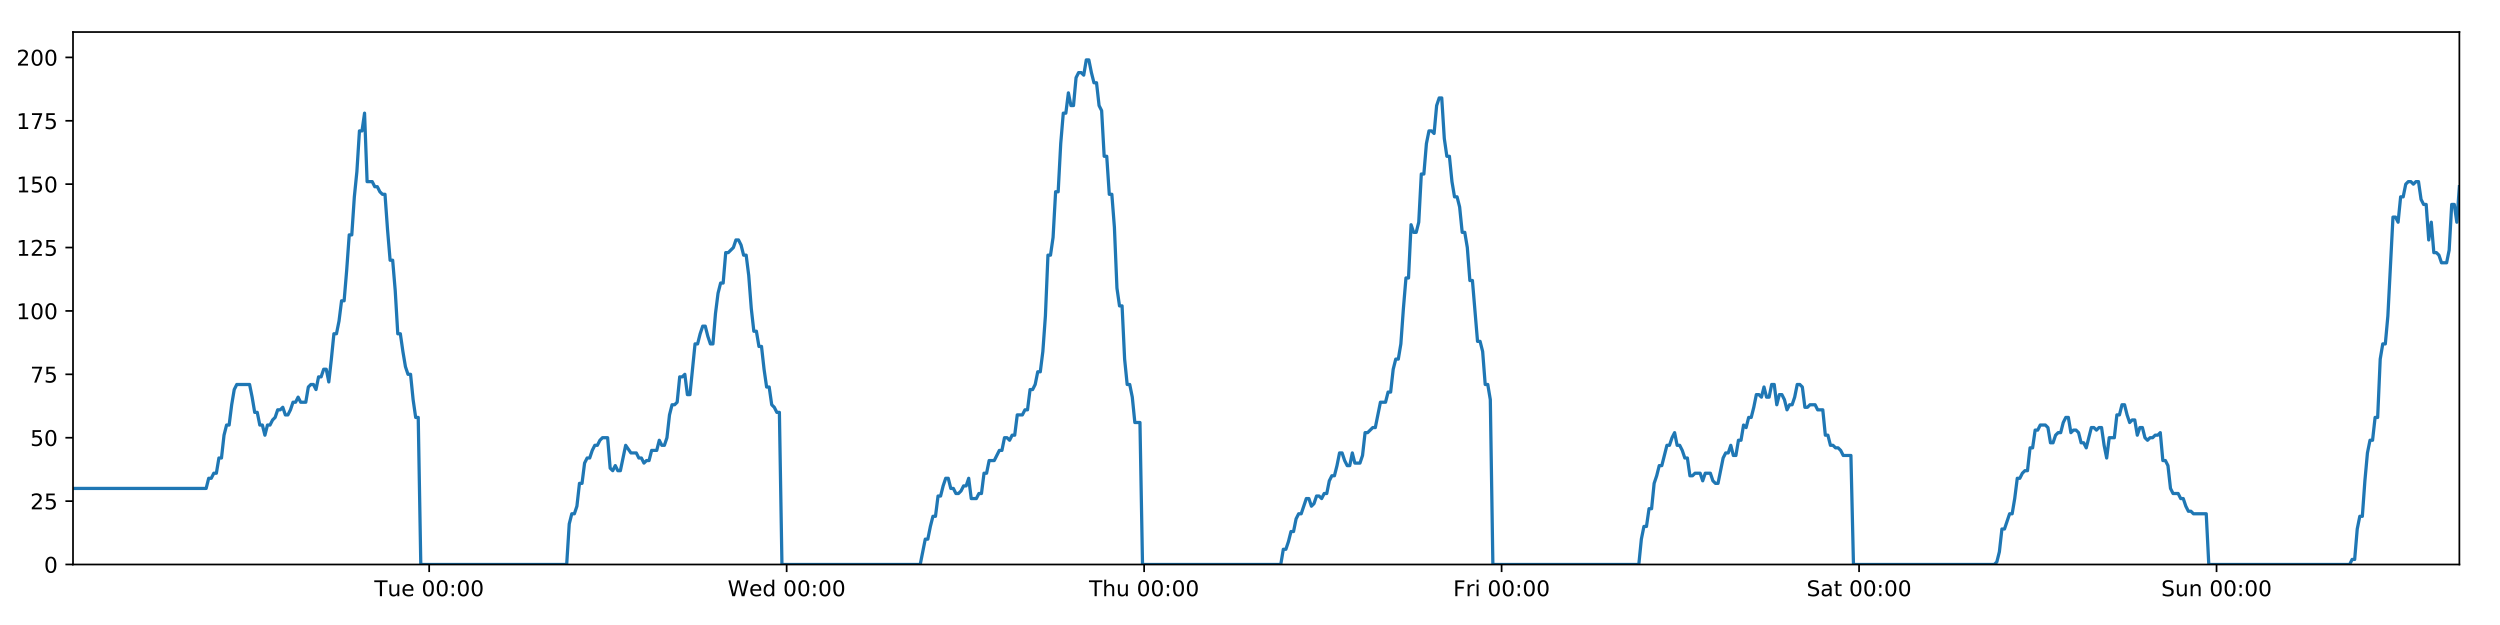
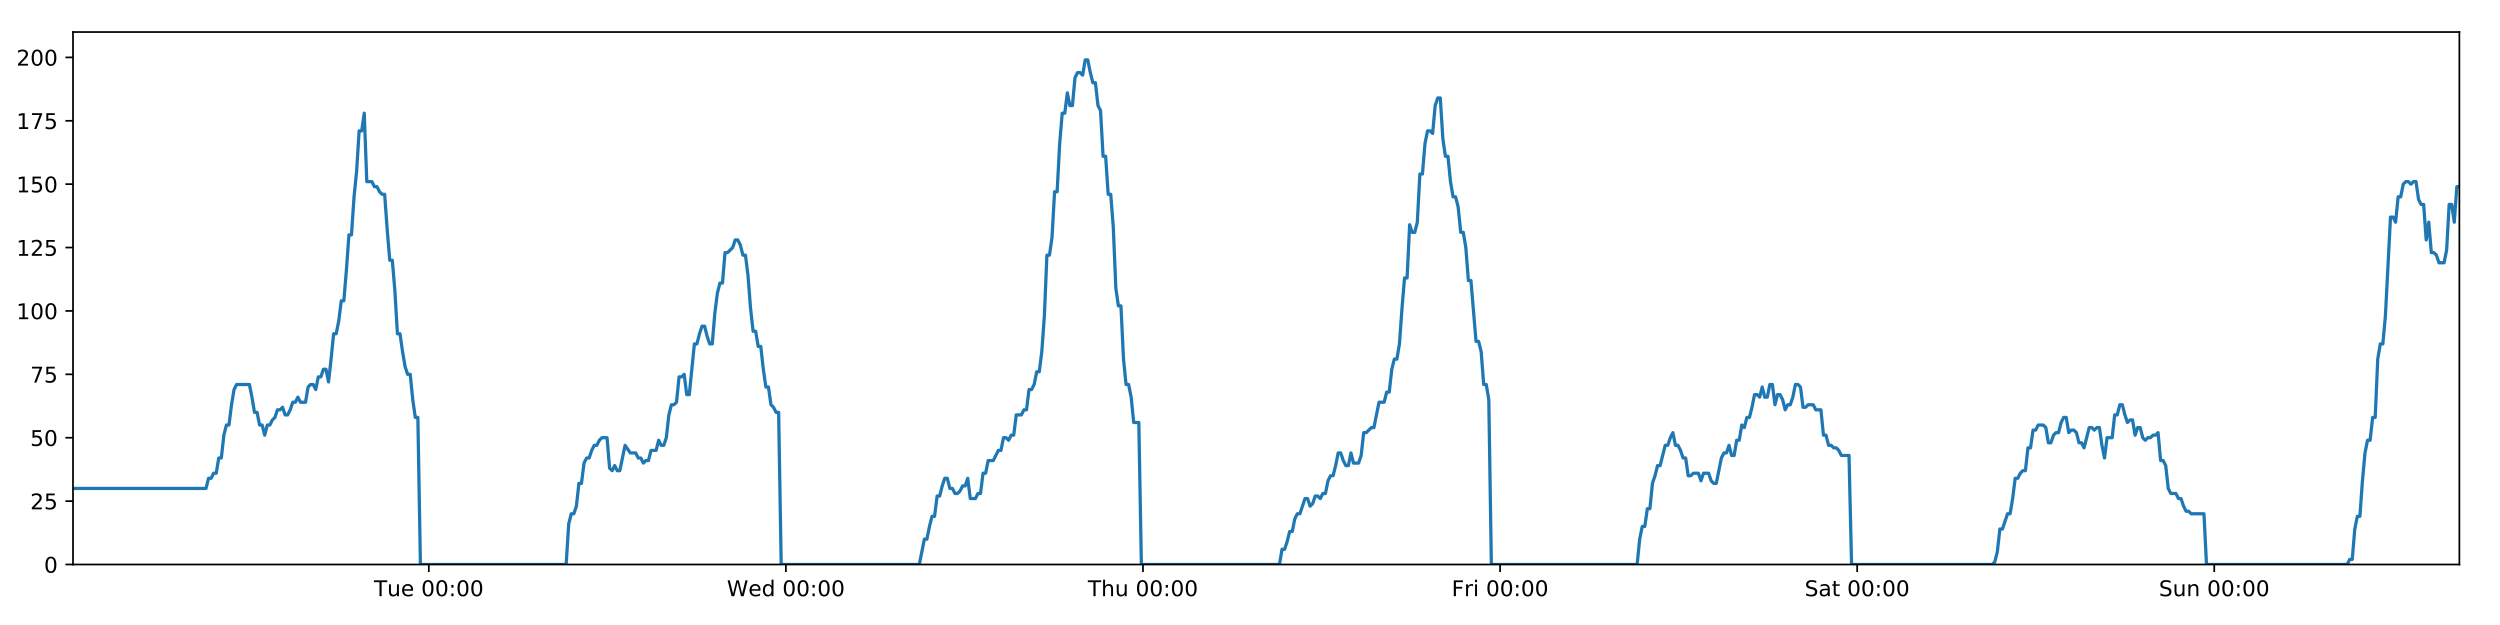
<svg xmlns="http://www.w3.org/2000/svg" xmlns:xlink="http://www.w3.org/1999/xlink" height="288pt" version="1.1" viewBox="0 0 1152 288" width="1152pt">
  <defs>
    <style type="text/css">
*{stroke-linecap:butt;stroke-linejoin:round;}
  </style>
  </defs>
  <g id="figure_1">
    <g id="patch_1">
      <path d="M 0 288  L 1152 288  L 1152 0  L 0 0  z " style="fill:#ffffff;" />
    </g>
    <g id="axes_1">
      <g id="patch_2">
        <path d="M 33.64 260.12  L 1133.28 260.12  L 1133.28 14.76  L 33.64 14.76  z " style="fill:#ffffff;" />
      </g>
      <g id="matplotlib.axis_1">
        <g id="xtick_1">
          <g id="line2d_1">
            <defs>
-               <path d="M 0 0  L 0 3.5  " id="m09afdec10f" style="stroke:#000000;stroke-width:0.8;" />
-             </defs>
-             <g>
-               <use style="stroke:#000000;stroke-width:0.8;" x="197.766" xlink:href="#m09afdec10f" y="260.12" />
+               <path d="M 0 0  L 0 3.5  " id="m11b67d1061" style="stroke:#000000;stroke-width:0.8;" />
+             </defs>
+             <g>
+               <use style="stroke:#000000;stroke-width:0.8;" x="197.591" xlink:href="#m11b67d1061" y="260.12" />
            </g>
          </g>
          <g id="text_1">
            <defs>
              <path d="M -0.297 72.906  L 61.375 72.906  L 61.375 64.594  L 35.5 64.594  L 35.5 0  L 25.594 0  L 25.594 64.594  L -0.297 64.594  z " id="DejaVuSans-84" />
              <path d="M 8.5 21.578  L 8.5 54.688  L 17.484 54.688  L 17.484 21.922  Q 17.484 14.156 20.5 10.266  Q 23.531 6.391 29.594 6.391  Q 36.859 6.391 41.078 11.031  Q 45.312 15.672 45.312 23.688  L 45.312 54.688  L 54.297 54.688  L 54.297 0  L 45.312 0  L 45.312 8.406  Q 42.047 3.422 37.719 1  Q 33.406 -1.422 27.688 -1.422  Q 18.266 -1.422 13.375 4.438  Q 8.5 10.297 8.5 21.578  z M 31.109 56  z " id="DejaVuSans-117" />
              <path d="M 56.203 29.594  L 56.203 25.203  L 14.891 25.203  Q 15.484 15.922 20.484 11.062  Q 25.484 6.203 34.422 6.203  Q 39.594 6.203 44.453 7.469  Q 49.312 8.734 54.109 11.281  L 54.109 2.781  Q 49.266 0.734 44.188 -0.344  Q 39.109 -1.422 33.891 -1.422  Q 20.797 -1.422 13.156 6.188  Q 5.516 13.812 5.516 26.812  Q 5.516 40.234 12.766 48.109  Q 20.016 56 32.328 56  Q 43.359 56 49.781 48.891  Q 56.203 41.797 56.203 29.594  z M 47.219 32.234  Q 47.125 39.594 43.094 43.984  Q 39.062 48.391 32.422 48.391  Q 24.906 48.391 20.391 44.141  Q 15.875 39.891 15.188 32.172  z " id="DejaVuSans-101" />
              <path id="DejaVuSans-32" />
              <path d="M 31.781 66.406  Q 24.172 66.406 20.328 58.906  Q 16.5 51.422 16.5 36.375  Q 16.5 21.391 20.328 13.891  Q 24.172 6.391 31.781 6.391  Q 39.453 6.391 43.281 13.891  Q 47.125 21.391 47.125 36.375  Q 47.125 51.422 43.281 58.906  Q 39.453 66.406 31.781 66.406  z M 31.781 74.219  Q 44.047 74.219 50.516 64.516  Q 56.984 54.828 56.984 36.375  Q 56.984 17.969 50.516 8.266  Q 44.047 -1.422 31.781 -1.422  Q 19.531 -1.422 13.062 8.266  Q 6.594 17.969 6.594 36.375  Q 6.594 54.828 13.062 64.516  Q 19.531 74.219 31.781 74.219  z " id="DejaVuSans-48" />
              <path d="M 11.719 12.406  L 22.016 12.406  L 22.016 0  L 11.719 0  z M 11.719 51.703  L 22.016 51.703  L 22.016 39.312  L 11.719 39.312  z " id="DejaVuSans-58" />
            </defs>
-             <g transform="translate(172.4803 274.7184)scale(0.1 -0.1)">
+             <g transform="translate(172.3051 274.7184)scale(0.1 -0.1)">
              <use xlink:href="#DejaVuSans-84" />
              <use x="60.85" xlink:href="#DejaVuSans-117" />
              <use x="124.229" xlink:href="#DejaVuSans-101" />
              <use x="185.752" xlink:href="#DejaVuSans-32" />
              <use x="217.539" xlink:href="#DejaVuSans-48" />
              <use x="281.162" xlink:href="#DejaVuSans-48" />
              <use x="344.785" xlink:href="#DejaVuSans-58" />
              <use x="378.477" xlink:href="#DejaVuSans-48" />
              <use x="442.1" xlink:href="#DejaVuSans-48" />
            </g>
          </g>
        </g>
        <g id="xtick_2">
          <g id="line2d_2">
            <g>
-               <use style="stroke:#000000;stroke-width:0.8;" x="362.49" xlink:href="#m09afdec10f" y="260.12" />
+               <use style="stroke:#000000;stroke-width:0.8;" x="362.139" xlink:href="#m11b67d1061" y="260.12" />
            </g>
          </g>
          <g id="text_2">
            <defs>
              <path d="M 3.328 72.906  L 13.281 72.906  L 28.609 11.281  L 43.891 72.906  L 54.984 72.906  L 70.312 11.281  L 85.594 72.906  L 95.609 72.906  L 77.297 0  L 64.891 0  L 49.516 63.281  L 33.984 0  L 21.578 0  z " id="DejaVuSans-87" />
              <path d="M 45.406 46.391  L 45.406 75.984  L 54.391 75.984  L 54.391 0  L 45.406 0  L 45.406 8.203  Q 42.578 3.328 38.25 0.953  Q 33.938 -1.422 27.875 -1.422  Q 17.969 -1.422 11.734 6.484  Q 5.516 14.406 5.516 27.297  Q 5.516 40.188 11.734 48.094  Q 17.969 56 27.875 56  Q 33.938 56 38.25 53.625  Q 42.578 51.266 45.406 46.391  z M 14.797 27.297  Q 14.797 17.391 18.875 11.75  Q 22.953 6.109 30.078 6.109  Q 37.203 6.109 41.297 11.75  Q 45.406 17.391 45.406 27.297  Q 45.406 37.203 41.297 42.844  Q 37.203 48.484 30.078 48.484  Q 22.953 48.484 18.875 42.844  Q 14.797 37.203 14.797 27.297  z " id="DejaVuSans-100" />
            </defs>
-             <g transform="translate(335.3008 274.7184)scale(0.1 -0.1)">
+             <g transform="translate(334.9496 274.7184)scale(0.1 -0.1)">
              <use xlink:href="#DejaVuSans-87" />
              <use x="98.799" xlink:href="#DejaVuSans-101" />
              <use x="160.322" xlink:href="#DejaVuSans-100" />
              <use x="223.799" xlink:href="#DejaVuSans-32" />
              <use x="255.586" xlink:href="#DejaVuSans-48" />
              <use x="319.209" xlink:href="#DejaVuSans-48" />
              <use x="382.832" xlink:href="#DejaVuSans-58" />
              <use x="416.523" xlink:href="#DejaVuSans-48" />
              <use x="480.146" xlink:href="#DejaVuSans-48" />
            </g>
          </g>
        </g>
        <g id="xtick_3">
          <g id="line2d_3">
            <g>
-               <use style="stroke:#000000;stroke-width:0.8;" x="527.213" xlink:href="#m09afdec10f" y="260.12" />
+               <use style="stroke:#000000;stroke-width:0.8;" x="526.686" xlink:href="#m11b67d1061" y="260.12" />
            </g>
          </g>
          <g id="text_3">
            <defs>
              <path d="M 54.891 33.016  L 54.891 0  L 45.906 0  L 45.906 32.719  Q 45.906 40.484 42.875 44.328  Q 39.844 48.188 33.797 48.188  Q 26.516 48.188 22.312 43.547  Q 18.109 38.922 18.109 30.906  L 18.109 0  L 9.078 0  L 9.078 75.984  L 18.109 75.984  L 18.109 46.188  Q 21.344 51.125 25.703 53.562  Q 30.078 56 35.797 56  Q 45.219 56 50.047 50.172  Q 54.891 44.344 54.891 33.016  z " id="DejaVuSans-104" />
            </defs>
-             <g transform="translate(501.8236 274.7184)scale(0.1 -0.1)">
+             <g transform="translate(501.2965 274.7184)scale(0.1 -0.1)">
              <use xlink:href="#DejaVuSans-84" />
              <use x="61.084" xlink:href="#DejaVuSans-104" />
              <use x="124.463" xlink:href="#DejaVuSans-117" />
              <use x="187.842" xlink:href="#DejaVuSans-32" />
              <use x="219.629" xlink:href="#DejaVuSans-48" />
              <use x="283.252" xlink:href="#DejaVuSans-48" />
              <use x="346.875" xlink:href="#DejaVuSans-58" />
              <use x="380.566" xlink:href="#DejaVuSans-48" />
              <use x="444.189" xlink:href="#DejaVuSans-48" />
            </g>
          </g>
        </g>
        <g id="xtick_4">
          <g id="line2d_4">
            <g>
-               <use style="stroke:#000000;stroke-width:0.8;" x="691.937" xlink:href="#m09afdec10f" y="260.12" />
+               <use style="stroke:#000000;stroke-width:0.8;" x="691.234" xlink:href="#m11b67d1061" y="260.12" />
            </g>
          </g>
          <g id="text_4">
            <defs>
              <path d="M 9.812 72.906  L 51.703 72.906  L 51.703 64.594  L 19.672 64.594  L 19.672 43.109  L 48.578 43.109  L 48.578 34.812  L 19.672 34.812  L 19.672 0  L 9.812 0  z " id="DejaVuSans-70" />
              <path d="M 41.109 46.297  Q 39.594 47.172 37.812 47.578  Q 36.031 48 33.891 48  Q 26.266 48 22.188 43.047  Q 18.109 38.094 18.109 28.812  L 18.109 0  L 9.078 0  L 9.078 54.688  L 18.109 54.688  L 18.109 46.188  Q 20.953 51.172 25.484 53.578  Q 30.031 56 36.531 56  Q 37.453 56 38.578 55.875  Q 39.703 55.766 41.062 55.516  z " id="DejaVuSans-114" />
              <path d="M 9.422 54.688  L 18.406 54.688  L 18.406 0  L 9.422 0  z M 9.422 75.984  L 18.406 75.984  L 18.406 64.594  L 9.422 64.594  z " id="DejaVuSans-105" />
            </defs>
-             <g transform="translate(669.6238 274.7184)scale(0.1 -0.1)">
+             <g transform="translate(668.9208 274.7184)scale(0.1 -0.1)">
              <use xlink:href="#DejaVuSans-70" />
              <use x="57.41" xlink:href="#DejaVuSans-114" />
              <use x="98.523" xlink:href="#DejaVuSans-105" />
              <use x="126.307" xlink:href="#DejaVuSans-32" />
              <use x="158.094" xlink:href="#DejaVuSans-48" />
              <use x="221.717" xlink:href="#DejaVuSans-48" />
              <use x="285.34" xlink:href="#DejaVuSans-58" />
              <use x="319.031" xlink:href="#DejaVuSans-48" />
              <use x="382.654" xlink:href="#DejaVuSans-48" />
            </g>
          </g>
        </g>
        <g id="xtick_5">
          <g id="line2d_5">
            <g>
-               <use style="stroke:#000000;stroke-width:0.8;" x="856.661" xlink:href="#m09afdec10f" y="260.12" />
+               <use style="stroke:#000000;stroke-width:0.8;" x="855.782" xlink:href="#m11b67d1061" y="260.12" />
            </g>
          </g>
          <g id="text_5">
            <defs>
              <path d="M 53.516 70.516  L 53.516 60.891  Q 47.906 63.578 42.922 64.891  Q 37.938 66.219 33.297 66.219  Q 25.25 66.219 20.875 63.094  Q 16.5 59.969 16.5 54.203  Q 16.5 49.359 19.406 46.891  Q 22.312 44.438 30.422 42.922  L 36.375 41.703  Q 47.406 39.594 52.656 34.297  Q 57.906 29 57.906 20.125  Q 57.906 9.516 50.797 4.047  Q 43.703 -1.422 29.984 -1.422  Q 24.812 -1.422 18.969 -0.25  Q 13.141 0.922 6.891 3.219  L 6.891 13.375  Q 12.891 10.016 18.656 8.297  Q 24.422 6.594 29.984 6.594  Q 38.422 6.594 43.016 9.906  Q 47.609 13.234 47.609 19.391  Q 47.609 24.75 44.312 27.781  Q 41.016 30.812 33.5 32.328  L 27.484 33.5  Q 16.453 35.688 11.516 40.375  Q 6.594 45.062 6.594 53.422  Q 6.594 63.094 13.406 68.656  Q 20.219 74.219 32.172 74.219  Q 37.312 74.219 42.625 73.281  Q 47.953 72.359 53.516 70.516  z " id="DejaVuSans-83" />
              <path d="M 34.281 27.484  Q 23.391 27.484 19.188 25  Q 14.984 22.516 14.984 16.5  Q 14.984 11.719 18.141 8.906  Q 21.297 6.109 26.703 6.109  Q 34.188 6.109 38.703 11.406  Q 43.219 16.703 43.219 25.484  L 43.219 27.484  z M 52.203 31.203  L 52.203 0  L 43.219 0  L 43.219 8.297  Q 40.141 3.328 35.547 0.953  Q 30.953 -1.422 24.312 -1.422  Q 15.922 -1.422 10.953 3.297  Q 6 8.016 6 15.922  Q 6 25.141 12.172 29.828  Q 18.359 34.516 30.609 34.516  L 43.219 34.516  L 43.219 35.406  Q 43.219 41.609 39.141 45  Q 35.062 48.391 27.688 48.391  Q 23 48.391 18.547 47.266  Q 14.109 46.141 10.016 43.891  L 10.016 52.203  Q 14.938 54.109 19.578 55.047  Q 24.219 56 28.609 56  Q 40.484 56 46.344 49.844  Q 52.203 43.703 52.203 31.203  z " id="DejaVuSans-97" />
              <path d="M 18.312 70.219  L 18.312 54.688  L 36.812 54.688  L 36.812 47.703  L 18.312 47.703  L 18.312 18.016  Q 18.312 11.328 20.141 9.422  Q 21.969 7.516 27.594 7.516  L 36.812 7.516  L 36.812 0  L 27.594 0  Q 17.188 0 13.234 3.875  Q 9.281 7.766 9.281 18.016  L 9.281 47.703  L 2.688 47.703  L 2.688 54.688  L 9.281 54.688  L 9.281 70.219  z " id="DejaVuSans-116" />
            </defs>
-             <g transform="translate(832.4638 274.7184)scale(0.1 -0.1)">
+             <g transform="translate(831.5849 274.7184)scale(0.1 -0.1)">
              <use xlink:href="#DejaVuSans-83" />
              <use x="63.477" xlink:href="#DejaVuSans-97" />
              <use x="124.756" xlink:href="#DejaVuSans-116" />
              <use x="163.965" xlink:href="#DejaVuSans-32" />
              <use x="195.752" xlink:href="#DejaVuSans-48" />
              <use x="259.375" xlink:href="#DejaVuSans-48" />
              <use x="322.998" xlink:href="#DejaVuSans-58" />
              <use x="356.689" xlink:href="#DejaVuSans-48" />
              <use x="420.312" xlink:href="#DejaVuSans-48" />
            </g>
          </g>
        </g>
        <g id="xtick_6">
          <g id="line2d_6">
            <g>
-               <use style="stroke:#000000;stroke-width:0.8;" x="1021.384" xlink:href="#m09afdec10f" y="260.12" />
+               <use style="stroke:#000000;stroke-width:0.8;" x="1020.329" xlink:href="#m11b67d1061" y="260.12" />
            </g>
          </g>
          <g id="text_6">
            <defs>
              <path d="M 54.891 33.016  L 54.891 0  L 45.906 0  L 45.906 32.719  Q 45.906 40.484 42.875 44.328  Q 39.844 48.188 33.797 48.188  Q 26.516 48.188 22.312 43.547  Q 18.109 38.922 18.109 30.906  L 18.109 0  L 9.078 0  L 9.078 54.688  L 18.109 54.688  L 18.109 46.188  Q 21.344 51.125 25.703 53.562  Q 30.078 56 35.797 56  Q 45.219 56 50.047 50.172  Q 54.891 44.344 54.891 33.016  z " id="DejaVuSans-110" />
            </defs>
-             <g transform="translate(995.8741 274.7184)scale(0.1 -0.1)">
+             <g transform="translate(994.8193 274.7184)scale(0.1 -0.1)">
              <use xlink:href="#DejaVuSans-83" />
              <use x="63.477" xlink:href="#DejaVuSans-117" />
              <use x="126.855" xlink:href="#DejaVuSans-110" />
              <use x="190.234" xlink:href="#DejaVuSans-32" />
              <use x="222.021" xlink:href="#DejaVuSans-48" />
              <use x="285.645" xlink:href="#DejaVuSans-48" />
              <use x="349.268" xlink:href="#DejaVuSans-58" />
              <use x="382.959" xlink:href="#DejaVuSans-48" />
              <use x="446.582" xlink:href="#DejaVuSans-48" />
            </g>
          </g>
        </g>
      </g>
      <g id="matplotlib.axis_2">
        <g id="ytick_1">
          <g id="line2d_7">
            <defs>
-               <path d="M 0 0  L -3.5 0  " id="ma276872aee" style="stroke:#000000;stroke-width:0.8;" />
-             </defs>
-             <g>
-               <use style="stroke:#000000;stroke-width:0.8;" x="33.64" xlink:href="#ma276872aee" y="260.12" />
+               <path d="M 0 0  L -3.5 0  " id="m98da4d4e8c" style="stroke:#000000;stroke-width:0.8;" />
+             </defs>
+             <g>
+               <use style="stroke:#000000;stroke-width:0.8;" x="33.64" xlink:href="#m98da4d4e8c" y="260.12" />
            </g>
          </g>
          <g id="text_7">
            <g transform="translate(20.2775 263.9192)scale(0.1 -0.1)">
              <use xlink:href="#DejaVuSans-48" />
            </g>
          </g>
        </g>
        <g id="ytick_2">
          <g id="line2d_8">
            <g>
-               <use style="stroke:#000000;stroke-width:0.8;" x="33.64" xlink:href="#ma276872aee" y="230.91" />
+               <use style="stroke:#000000;stroke-width:0.8;" x="33.64" xlink:href="#m98da4d4e8c" y="230.91" />
            </g>
          </g>
          <g id="text_8">
            <defs>
              <path d="M 19.188 8.297  L 53.609 8.297  L 53.609 0  L 7.328 0  L 7.328 8.297  Q 12.938 14.109 22.625 23.891  Q 32.328 33.688 34.812 36.531  Q 39.547 41.844 41.422 45.531  Q 43.312 49.219 43.312 52.781  Q 43.312 58.594 39.234 62.25  Q 35.156 65.922 28.609 65.922  Q 23.969 65.922 18.812 64.312  Q 13.672 62.703 7.812 59.422  L 7.812 69.391  Q 13.766 71.781 18.938 73  Q 24.125 74.219 28.422 74.219  Q 39.75 74.219 46.484 68.547  Q 53.219 62.891 53.219 53.422  Q 53.219 48.922 51.531 44.891  Q 49.859 40.875 45.406 35.406  Q 44.188 33.984 37.641 27.219  Q 31.109 20.453 19.188 8.297  z " id="DejaVuSans-50" />
              <path d="M 10.797 72.906  L 49.516 72.906  L 49.516 64.594  L 19.828 64.594  L 19.828 46.734  Q 21.969 47.469 24.109 47.828  Q 26.266 48.188 28.422 48.188  Q 40.625 48.188 47.75 41.5  Q 54.891 34.812 54.891 23.391  Q 54.891 11.625 47.562 5.094  Q 40.234 -1.422 26.906 -1.422  Q 22.312 -1.422 17.547 -0.641  Q 12.797 0.141 7.719 1.703  L 7.719 11.625  Q 12.109 9.234 16.797 8.062  Q 21.484 6.891 26.703 6.891  Q 35.156 6.891 40.078 11.328  Q 45.016 15.766 45.016 23.391  Q 45.016 31 40.078 35.438  Q 35.156 39.891 26.703 39.891  Q 22.75 39.891 18.812 39.016  Q 14.891 38.141 10.797 36.281  z " id="DejaVuSans-53" />
            </defs>
            <g transform="translate(13.915 234.7097)scale(0.1 -0.1)">
              <use xlink:href="#DejaVuSans-50" />
              <use x="63.623" xlink:href="#DejaVuSans-53" />
            </g>
          </g>
        </g>
        <g id="ytick_3">
          <g id="line2d_9">
            <g>
-               <use style="stroke:#000000;stroke-width:0.8;" x="33.64" xlink:href="#ma276872aee" y="201.701" />
+               <use style="stroke:#000000;stroke-width:0.8;" x="33.64" xlink:href="#m98da4d4e8c" y="201.701" />
            </g>
          </g>
          <g id="text_9">
            <g transform="translate(13.915 205.5002)scale(0.1 -0.1)">
              <use xlink:href="#DejaVuSans-53" />
              <use x="63.623" xlink:href="#DejaVuSans-48" />
            </g>
          </g>
        </g>
        <g id="ytick_4">
          <g id="line2d_10">
            <g>
-               <use style="stroke:#000000;stroke-width:0.8;" x="33.64" xlink:href="#ma276872aee" y="172.491" />
+               <use style="stroke:#000000;stroke-width:0.8;" x="33.64" xlink:href="#m98da4d4e8c" y="172.491" />
            </g>
          </g>
          <g id="text_10">
            <defs>
              <path d="M 8.203 72.906  L 55.078 72.906  L 55.078 68.703  L 28.609 0  L 18.312 0  L 43.219 64.594  L 8.203 64.594  z " id="DejaVuSans-55" />
            </defs>
            <g transform="translate(13.915 176.2906)scale(0.1 -0.1)">
              <use xlink:href="#DejaVuSans-55" />
              <use x="63.623" xlink:href="#DejaVuSans-53" />
            </g>
          </g>
        </g>
        <g id="ytick_5">
          <g id="line2d_11">
            <g>
-               <use style="stroke:#000000;stroke-width:0.8;" x="33.64" xlink:href="#ma276872aee" y="143.282" />
+               <use style="stroke:#000000;stroke-width:0.8;" x="33.64" xlink:href="#m98da4d4e8c" y="143.282" />
            </g>
          </g>
          <g id="text_11">
            <defs>
              <path d="M 12.406 8.297  L 28.516 8.297  L 28.516 63.922  L 10.984 60.406  L 10.984 69.391  L 28.422 72.906  L 38.281 72.906  L 38.281 8.297  L 54.391 8.297  L 54.391 0  L 12.406 0  z " id="DejaVuSans-49" />
            </defs>
            <g transform="translate(7.5525 147.0811)scale(0.1 -0.1)">
              <use xlink:href="#DejaVuSans-49" />
              <use x="63.623" xlink:href="#DejaVuSans-48" />
              <use x="127.246" xlink:href="#DejaVuSans-48" />
            </g>
          </g>
        </g>
        <g id="ytick_6">
          <g id="line2d_12">
            <g>
-               <use style="stroke:#000000;stroke-width:0.8;" x="33.64" xlink:href="#ma276872aee" y="114.072" />
+               <use style="stroke:#000000;stroke-width:0.8;" x="33.64" xlink:href="#m98da4d4e8c" y="114.072" />
            </g>
          </g>
          <g id="text_12">
            <g transform="translate(7.5525 117.8716)scale(0.1 -0.1)">
              <use xlink:href="#DejaVuSans-49" />
              <use x="63.623" xlink:href="#DejaVuSans-50" />
              <use x="127.246" xlink:href="#DejaVuSans-53" />
            </g>
          </g>
        </g>
        <g id="ytick_7">
          <g id="line2d_13">
            <g>
-               <use style="stroke:#000000;stroke-width:0.8;" x="33.64" xlink:href="#ma276872aee" y="84.863" />
+               <use style="stroke:#000000;stroke-width:0.8;" x="33.64" xlink:href="#m98da4d4e8c" y="84.863" />
            </g>
          </g>
          <g id="text_13">
            <g transform="translate(7.5525 88.66208)scale(0.1 -0.1)">
              <use xlink:href="#DejaVuSans-49" />
              <use x="63.623" xlink:href="#DejaVuSans-53" />
              <use x="127.246" xlink:href="#DejaVuSans-48" />
            </g>
          </g>
        </g>
        <g id="ytick_8">
          <g id="line2d_14">
            <g>
-               <use style="stroke:#000000;stroke-width:0.8;" x="33.64" xlink:href="#ma276872aee" y="55.653" />
+               <use style="stroke:#000000;stroke-width:0.8;" x="33.64" xlink:href="#m98da4d4e8c" y="55.653" />
            </g>
          </g>
          <g id="text_14">
            <g transform="translate(7.5525 59.45255)scale(0.1 -0.1)">
              <use xlink:href="#DejaVuSans-49" />
              <use x="63.623" xlink:href="#DejaVuSans-55" />
              <use x="127.246" xlink:href="#DejaVuSans-53" />
            </g>
          </g>
        </g>
        <g id="ytick_9">
          <g id="line2d_15">
            <g>
-               <use style="stroke:#000000;stroke-width:0.8;" x="33.64" xlink:href="#ma276872aee" y="26.444" />
+               <use style="stroke:#000000;stroke-width:0.8;" x="33.64" xlink:href="#m98da4d4e8c" y="26.444" />
            </g>
          </g>
          <g id="text_15">
            <g transform="translate(7.5525 30.24303)scale(0.1 -0.1)">
              <use xlink:href="#DejaVuSans-50" />
              <use x="63.623" xlink:href="#DejaVuSans-48" />
              <use x="127.246" xlink:href="#DejaVuSans-48" />
            </g>
          </g>
        </g>
      </g>
      <g id="line2d_16">
-         <path clip-path="url(#p373ef0f315)" d="M 33.64 225.069  L 94.986 225.069  L 96.165 220.395  L 97.344 220.395  L 98.522 218.058  L 99.699 218.058  L 100.874 211.048  L 102.053 211.048  L 103.229 200.533  L 104.405 195.859  L 105.582 195.859  L 106.759 186.512  L 107.935 179.502  L 109.114 177.165  L 115.008 177.165  L 116.185 183.007  L 117.365 190.017  L 118.541 190.017  L 119.717 195.859  L 120.895 195.859  L 122.071 200.533  L 123.249 195.859  L 124.427 195.859  L 125.604 193.522  L 126.78 192.354  L 127.956 188.849  L 129.132 188.849  L 130.309 187.68  L 131.487 191.186  L 132.663 191.186  L 133.842 188.849  L 135.019 185.344  L 136.195 185.344  L 137.373 183.007  L 138.549 185.344  L 140.902 185.344  L 142.08 178.333  L 143.257 177.165  L 144.436 177.165  L 145.614 179.502  L 146.793 173.66  L 147.973 173.66  L 149.152 170.155  L 150.334 170.155  L 151.513 175.997  L 152.689 165.481  L 153.865 153.797  L 155.041 153.797  L 156.217 147.955  L 157.394 138.608  L 158.57 138.608  L 159.747 124.588  L 160.924 108.23  L 162.101 108.23  L 163.28 90.705  L 164.457 79.021  L 165.633 60.327  L 166.81 60.327  L 167.986 52.148  L 169.162 83.694  L 171.516 83.694  L 172.695 86.031  L 173.871 86.031  L 175.05 88.368  L 176.227 89.536  L 177.404 89.536  L 178.582 105.894  L 179.762 119.914  L 180.939 119.914  L 182.118 133.935  L 183.296 153.797  L 184.476 153.797  L 185.653 161.976  L 186.831 168.986  L 188.007 172.491  L 189.186 172.491  L 190.365 184.175  L 191.542 192.354  L 192.719 192.354  L 193.899 260.12  L 261.128 260.12  L 262.307 241.426  L 263.485 236.752  L 264.664 236.752  L 265.841 233.247  L 267.017 222.732  L 268.195 222.732  L 269.373 213.385  L 270.552 211.048  L 271.731 211.048  L 272.913 207.543  L 274.093 205.206  L 275.272 205.206  L 276.448 202.869  L 277.629 201.701  L 279.987 201.701  L 281.163 215.722  L 282.341 216.89  L 283.52 214.553  L 284.696 216.89  L 285.873 216.89  L 288.304 205.206  L 290.734 208.711  L 293.204 208.711  L 294.38 211.048  L 295.557 211.048  L 296.734 213.385  L 297.91 212.216  L 299.088 212.216  L 300.267 207.543  L 302.621 207.543  L 303.797 202.869  L 304.976 205.206  L 306.152 205.206  L 307.329 201.701  L 308.506 191.186  L 309.683 186.512  L 310.859 186.512  L 312.035 185.344  L 313.212 173.66  L 314.391 173.66  L 315.568 172.491  L 316.747 181.838  L 317.923 181.838  L 320.277 158.471  L 321.454 158.471  L 322.633 153.797  L 323.81 150.292  L 324.986 150.292  L 326.165 154.966  L 327.342 158.471  L 328.519 158.471  L 329.697 144.45  L 330.876 135.103  L 332.054 130.43  L 333.23 130.43  L 334.407 116.409  L 335.584 116.409  L 337.942 114.072  L 339.12 110.567  L 340.3 110.567  L 341.477 112.904  L 342.655 117.578  L 343.832 117.578  L 345.011 126.925  L 346.188 142.114  L 347.366 152.629  L 348.544 152.629  L 349.72 159.639  L 350.901 159.639  L 352.077 170.155  L 353.255 178.333  L 354.433 178.333  L 355.61 186.512  L 356.789 187.68  L 357.967 190.017  L 359.143 190.017  L 360.319 260.12  L 424.032 260.12  L 426.365 248.436  L 427.541 248.436  L 428.717 242.594  L 429.894 237.921  L 431.07 237.921  L 432.247 228.574  L 433.424 228.574  L 434.6 223.9  L 435.776 220.395  L 436.953 220.395  L 438.129 225.069  L 439.307 225.069  L 440.484 227.405  L 441.663 227.405  L 442.842 226.237  L 444.021 223.9  L 445.198 223.9  L 446.374 220.395  L 447.551 229.742  L 449.905 229.742  L 451.084 227.405  L 452.261 227.405  L 453.438 218.058  L 454.616 218.058  L 455.793 212.216  L 458.148 212.216  L 460.503 207.543  L 461.687 207.543  L 462.866 201.701  L 464.046 201.701  L 465.223 202.869  L 466.399 200.533  L 467.575 200.533  L 468.751 191.186  L 471.104 191.186  L 472.3 188.849  L 473.477 188.849  L 474.653 179.502  L 475.833 179.502  L 477.011 177.165  L 478.188 171.323  L 479.367 171.323  L 480.543 161.976  L 481.72 145.619  L 482.897 117.578  L 484.073 117.578  L 485.251 109.399  L 486.427 88.368  L 487.604 88.368  L 488.783 66.169  L 489.961 52.148  L 491.137 52.148  L 492.313 42.801  L 493.49 48.643  L 494.669 48.643  L 495.848 35.791  L 497.024 33.454  L 498.202 33.454  L 499.382 34.622  L 500.561 27.612  L 501.743 27.612  L 502.919 33.454  L 504.098 38.128  L 505.274 38.128  L 506.453 48.643  L 507.629 50.98  L 508.805 72.011  L 509.981 72.011  L 511.16 89.536  L 512.336 89.536  L 513.514 104.725  L 514.691 132.766  L 515.868 140.945  L 517.048 140.945  L 518.226 165.481  L 519.402 177.165  L 520.579 177.165  L 521.758 183.007  L 522.935 194.691  L 525.291 194.691  L 526.469 260.12  L 590.175 260.12  L 591.352 253.11  L 592.53 253.11  L 593.707 249.605  L 594.886 244.931  L 596.062 244.931  L 597.238 239.089  L 598.416 236.752  L 599.593 236.752  L 601.946 229.742  L 603.124 229.742  L 604.302 233.247  L 605.482 232.079  L 606.659 228.574  L 607.837 228.574  L 609.014 229.742  L 610.19 227.405  L 611.369 227.405  L 612.547 221.563  L 613.722 219.227  L 614.904 219.227  L 616.08 214.553  L 617.257 208.711  L 618.433 208.711  L 619.61 212.216  L 620.787 214.553  L 621.966 214.553  L 623.143 208.711  L 624.32 213.385  L 626.674 213.385  L 627.851 209.88  L 629.03 199.364  L 630.206 199.364  L 632.563 197.027  L 633.74 197.027  L 636.096 185.344  L 638.453 185.344  L 639.629 180.67  L 640.807 180.67  L 641.984 170.155  L 643.162 165.481  L 644.338 165.481  L 645.515 158.471  L 646.691 142.114  L 647.867 128.093  L 649.043 128.093  L 650.223 103.557  L 651.404 107.062  L 652.583 107.062  L 653.762 102.389  L 654.94 80.189  L 656.117 80.189  L 657.294 66.169  L 658.47 60.327  L 659.646 60.327  L 660.824 61.495  L 662.002 48.643  L 663.179 45.138  L 664.357 45.138  L 665.534 63.832  L 666.71 72.011  L 667.887 72.011  L 669.065 83.694  L 670.242 90.705  L 671.42 90.705  L 672.596 95.378  L 673.781 107.062  L 674.962 107.062  L 676.138 114.072  L 677.314 129.261  L 678.492 129.261  L 680.844 157.302  L 682.024 157.302  L 683.203 161.976  L 684.382 177.165  L 685.56 177.165  L 686.738 184.175  L 687.915 260.12  L 755.162 260.12  L 756.339 248.436  L 757.518 242.594  L 758.697 242.594  L 759.873 234.416  L 761.049 234.416  L 762.226 222.732  L 763.402 219.227  L 764.58 214.553  L 765.759 214.553  L 768.118 205.206  L 769.297 205.206  L 770.474 201.701  L 771.652 199.364  L 772.829 205.206  L 774.006 205.206  L 775.183 207.543  L 776.362 211.048  L 777.54 211.048  L 778.72 219.227  L 779.897 219.227  L 781.074 218.058  L 783.427 218.058  L 784.603 221.563  L 785.78 218.058  L 788.134 218.058  L 789.311 221.563  L 790.488 222.732  L 791.664 222.732  L 794.019 211.048  L 795.195 208.711  L 796.373 208.711  L 797.549 205.206  L 798.725 209.88  L 799.901 209.88  L 801.078 202.869  L 802.255 202.869  L 803.433 195.859  L 804.609 197.027  L 805.787 192.354  L 806.964 192.354  L 808.141 187.68  L 809.318 181.838  L 810.495 181.838  L 811.672 183.007  L 812.849 178.333  L 814.028 183.007  L 815.207 183.007  L 816.383 177.165  L 817.561 177.165  L 818.74 186.512  L 819.919 181.838  L 821.096 181.838  L 822.273 184.175  L 823.451 188.849  L 824.628 186.512  L 825.807 186.512  L 826.983 183.007  L 828.162 177.165  L 829.34 177.165  L 830.516 178.333  L 831.692 187.68  L 832.868 187.68  L 834.046 186.512  L 836.403 186.512  L 837.581 188.849  L 839.937 188.849  L 841.115 200.533  L 842.293 200.533  L 843.469 205.206  L 844.647 205.206  L 845.826 206.374  L 847.005 206.374  L 848.184 207.543  L 849.362 209.88  L 852.899 209.88  L 854.076 260.12  L 918.959 260.12  L 920.135 258.952  L 921.312 254.278  L 922.489 243.763  L 923.667 243.763  L 926.023 236.752  L 927.201 236.752  L 928.379 229.742  L 929.557 220.395  L 930.734 220.395  L 931.91 218.058  L 933.087 216.89  L 934.266 216.89  L 935.444 206.374  L 936.621 206.374  L 937.797 198.196  L 938.974 198.196  L 940.151 195.859  L 942.502 195.859  L 943.683 197.027  L 944.86 204.038  L 946.04 204.038  L 947.215 200.533  L 948.392 199.364  L 949.568 199.364  L 950.745 194.691  L 951.921 192.354  L 953.097 192.354  L 954.274 199.364  L 955.45 198.196  L 956.628 198.196  L 957.805 199.364  L 958.98 204.038  L 960.157 204.038  L 961.335 206.374  L 963.69 197.027  L 964.868 197.027  L 966.043 198.196  L 967.22 197.027  L 968.399 197.027  L 969.575 205.206  L 970.752 211.048  L 971.928 201.701  L 974.281 201.701  L 975.457 191.186  L 976.635 191.186  L 977.811 186.512  L 978.989 186.512  L 980.165 191.186  L 981.341 194.691  L 982.517 193.522  L 983.694 193.522  L 984.87 200.533  L 986.046 197.027  L 987.223 197.027  L 988.4 201.701  L 989.576 202.869  L 990.753 201.701  L 991.929 201.701  L 993.106 200.533  L 994.282 200.533  L 995.459 199.364  L 996.637 212.216  L 997.812 212.216  L 998.988 214.553  L 1000.164 225.069  L 1001.339 227.405  L 1003.692 227.405  L 1004.87 229.742  L 1006.045 229.742  L 1007.223 233.247  L 1008.399 235.584  L 1009.577 235.584  L 1010.752 236.752  L 1016.633 236.752  L 1017.808 260.12  L 1082.701 260.12  L 1083.858 257.783  L 1085.035 257.783  L 1086.213 243.763  L 1087.389 237.921  L 1088.565 237.921  L 1089.741 221.563  L 1090.916 208.711  L 1092.092 202.869  L 1093.271 202.869  L 1094.449 192.354  L 1095.625 192.354  L 1096.801 165.481  L 1097.976 158.471  L 1099.152 158.471  L 1100.329 145.619  L 1102.68 100.052  L 1103.859 100.052  L 1105.037 102.389  L 1106.213 90.705  L 1107.388 90.705  L 1108.564 84.863  L 1109.74 83.694  L 1110.916 83.694  L 1112.091 84.863  L 1113.268 83.694  L 1114.446 83.694  L 1115.624 91.873  L 1116.802 94.21  L 1117.978 94.21  L 1119.157 110.567  L 1120.333 102.389  L 1121.511 116.409  L 1122.687 116.409  L 1123.865 117.578  L 1125.042 121.083  L 1127.395 121.083  L 1128.572 115.241  L 1129.751 94.21  L 1130.928 94.21  L 1132.104 102.389  L 1133.28 86.031  L 1133.28 86.031  " style="fill:none;stroke:#1f77b4;stroke-linecap:square;stroke-width:1.5;" />
+         <path clip-path="url(#p6baea482aa)" d="M 33.64 225.069  L 94.92 225.069  L 96.099 220.395  L 97.276 220.395  L 98.453 218.058  L 99.628 218.058  L 100.803 211.048  L 101.98 211.048  L 103.155 200.533  L 104.33 195.859  L 105.506 195.859  L 106.681 186.512  L 107.856 179.502  L 109.034 177.165  L 114.922 177.165  L 116.097 183.007  L 117.275 190.017  L 118.45 190.017  L 119.625 195.859  L 120.802 195.859  L 121.977 200.533  L 123.153 195.859  L 124.33 195.859  L 125.505 193.522  L 126.68 192.354  L 127.855 188.849  L 129.03 188.849  L 130.206 187.68  L 131.383 191.186  L 132.558 191.186  L 133.735 188.849  L 134.91 185.344  L 136.085 185.344  L 137.262 183.007  L 138.437 185.344  L 140.787 185.344  L 141.964 178.333  L 143.14 177.165  L 144.318 177.165  L 145.495 179.502  L 146.672 173.66  L 147.851 173.66  L 149.029 170.155  L 150.209 170.155  L 151.387 175.997  L 152.562 165.481  L 153.737 153.797  L 154.911 153.797  L 156.086 147.955  L 157.262 138.608  L 158.437 138.608  L 159.612 124.588  L 160.789 108.23  L 161.963 108.23  L 163.141 90.705  L 164.317 79.021  L 165.492 60.327  L 166.667 60.327  L 167.842 52.148  L 169.017 83.694  L 171.369 83.694  L 172.546 86.031  L 173.721 86.031  L 174.899 88.368  L 176.075 89.536  L 177.25 89.536  L 178.427 105.894  L 179.606 119.914  L 180.782 119.914  L 181.959 133.935  L 183.136 153.797  L 184.315 153.797  L 185.49 161.976  L 186.667 168.986  L 187.843 172.491  L 189.02 172.491  L 190.198 184.175  L 191.373 192.354  L 192.549 192.354  L 193.728 260.12  L 260.885 260.12  L 262.062 241.426  L 263.24 236.752  L 264.417 236.752  L 265.593 233.247  L 266.768 222.732  L 267.945 222.732  L 269.122 213.385  L 270.299 211.048  L 271.477 211.048  L 272.657 207.543  L 273.836 205.206  L 275.014 205.206  L 276.189 202.869  L 277.368 201.701  L 279.724 201.701  L 280.899 215.722  L 282.075 216.89  L 283.253 214.553  L 284.428 216.89  L 285.604 216.89  L 288.032 205.206  L 290.459 208.711  L 292.927 208.711  L 294.102 211.048  L 295.278 211.048  L 296.453 213.385  L 297.628 212.216  L 298.805 212.216  L 299.982 207.543  L 302.333 207.543  L 303.508 202.869  L 304.686 205.206  L 305.861 205.206  L 307.037 201.701  L 308.212 191.186  L 309.388 186.512  L 310.563 186.512  L 311.738 185.344  L 312.913 173.66  L 314.091 173.66  L 315.267 172.491  L 316.445 181.838  L 317.62 181.838  L 319.971 158.471  L 321.147 158.471  L 322.324 153.797  L 323.5 150.292  L 324.675 150.292  L 325.852 154.966  L 327.028 158.471  L 328.204 158.471  L 329.381 144.45  L 330.559 135.103  L 331.735 130.43  L 332.91 130.43  L 334.086 116.409  L 335.262 116.409  L 337.617 114.072  L 338.794 110.567  L 339.972 110.567  L 341.148 112.904  L 342.325 117.578  L 343.501 117.578  L 344.678 126.925  L 345.854 142.114  L 347.031 152.629  L 348.207 152.629  L 349.382 159.639  L 350.562 159.639  L 351.737 170.155  L 352.913 178.333  L 354.091 178.333  L 355.266 186.512  L 356.444 187.68  L 357.621 190.017  L 358.796 190.017  L 359.971 260.12  L 423.615 260.12  L 425.946 248.436  L 427.12 248.436  L 428.295 242.594  L 429.471 237.921  L 430.645 237.921  L 431.821 228.574  L 432.997 228.574  L 434.172 223.9  L 435.347 220.395  L 436.522 220.395  L 437.697 225.069  L 438.874 225.069  L 440.05 227.405  L 441.227 227.405  L 442.405 226.237  L 443.583 223.9  L 444.758 223.9  L 445.934 220.395  L 447.109 229.742  L 449.46 229.742  L 450.638 227.405  L 451.814 227.405  L 452.99 218.058  L 454.166 218.058  L 455.343 212.216  L 457.695 212.216  L 460.047 207.543  L 461.229 207.543  L 462.408 201.701  L 463.587 201.701  L 464.762 202.869  L 465.937 200.533  L 467.112 200.533  L 468.287 191.186  L 470.637 191.186  L 471.832 188.849  L 473.007 188.849  L 474.182 179.502  L 475.361 179.502  L 476.537 177.165  L 477.713 171.323  L 478.891 171.323  L 480.065 161.976  L 481.242 145.619  L 482.417 117.578  L 483.592 117.578  L 484.769 109.399  L 485.944 88.368  L 487.119 88.368  L 488.297 66.169  L 489.473 52.148  L 490.649 52.148  L 491.824 42.801  L 492.999 48.643  L 494.177 48.643  L 495.354 35.791  L 496.529 33.454  L 497.706 33.454  L 498.885 34.622  L 500.062 27.612  L 501.243 27.612  L 502.418 33.454  L 503.595 38.128  L 504.77 38.128  L 505.948 48.643  L 507.123 50.98  L 508.298 72.011  L 509.473 72.011  L 510.65 89.536  L 511.825 89.536  L 513.001 104.725  L 514.177 132.766  L 515.353 140.945  L 516.532 140.945  L 517.709 165.481  L 518.883 177.165  L 520.059 177.165  L 521.237 183.007  L 522.413 194.691  L 524.766 194.691  L 525.942 260.12  L 589.58 260.12  L 590.756 253.11  L 591.933 253.11  L 593.109 249.605  L 594.286 244.931  L 595.461 244.931  L 596.637 239.089  L 597.813 236.752  L 598.989 236.752  L 601.339 229.742  L 602.516 229.742  L 603.693 233.247  L 604.871 232.079  L 606.047 228.574  L 607.224 228.574  L 608.399 229.742  L 609.574 227.405  L 610.752 227.405  L 611.928 221.563  L 613.103 219.227  L 614.283 219.227  L 615.458 214.553  L 616.633 208.711  L 617.808 208.711  L 618.984 212.216  L 620.16 214.553  L 621.337 214.553  L 622.514 208.711  L 623.689 213.385  L 626.041 213.385  L 627.216 209.88  L 628.395 199.364  L 629.569 199.364  L 631.923 197.027  L 633.099 197.027  L 635.453 185.344  L 637.807 185.344  L 638.982 180.67  L 640.158 180.67  L 641.334 170.155  L 642.511 165.481  L 643.686 165.481  L 644.861 158.471  L 646.036 142.114  L 647.211 128.093  L 648.386 128.093  L 649.565 103.557  L 650.745 107.062  L 651.922 107.062  L 653.1 102.389  L 654.277 80.189  L 655.452 80.189  L 656.628 66.169  L 657.802 60.327  L 658.977 60.327  L 660.155 61.495  L 661.331 48.643  L 662.506 45.138  L 663.684 45.138  L 664.859 63.832  L 666.034 72.011  L 667.21 72.011  L 668.386 83.694  L 669.562 90.705  L 670.739 90.705  L 671.914 95.378  L 673.098 107.062  L 674.277 107.062  L 675.452 114.072  L 676.627 129.261  L 677.803 129.261  L 680.153 157.302  L 681.332 157.302  L 682.509 161.976  L 683.687 177.165  L 684.863 177.165  L 686.04 184.175  L 687.216 260.12  L 754.392 260.12  L 755.567 248.436  L 756.745 242.594  L 757.923 242.594  L 759.098 234.416  L 760.272 234.416  L 761.448 222.732  L 762.622 219.227  L 763.799 214.553  L 764.977 214.553  L 767.333 205.206  L 768.511 205.206  L 769.687 201.701  L 770.864 199.364  L 772.04 205.206  L 773.216 205.206  L 774.391 207.543  L 775.568 211.048  L 776.745 211.048  L 777.924 219.227  L 779.1 219.227  L 780.275 218.058  L 782.627 218.058  L 783.802 221.563  L 784.977 218.058  L 787.328 218.058  L 788.504 221.563  L 789.679 222.732  L 790.854 222.732  L 793.207 211.048  L 794.381 208.711  L 795.558 208.711  L 796.733 205.206  L 797.908 209.88  L 799.083 209.88  L 800.258 202.869  L 801.435 202.869  L 802.611 195.859  L 803.786 197.027  L 804.962 192.354  L 806.138 192.354  L 807.314 187.68  L 808.49 181.838  L 809.665 181.838  L 810.841 183.007  L 812.017 178.333  L 813.195 183.007  L 814.372 183.007  L 815.548 177.165  L 816.723 177.165  L 817.901 186.512  L 819.079 181.838  L 820.255 181.838  L 821.431 184.175  L 822.608 188.849  L 823.783 186.512  L 824.961 186.512  L 826.136 183.007  L 827.313 177.165  L 828.49 177.165  L 829.665 178.333  L 830.84 187.68  L 832.015 187.68  L 833.191 186.512  L 835.545 186.512  L 836.723 188.849  L 839.076 188.849  L 840.253 200.533  L 841.429 200.533  L 842.605 205.206  L 843.781 205.206  L 844.959 206.374  L 846.137 206.374  L 847.314 207.543  L 848.491 209.88  L 852.024 209.88  L 853.2 260.12  L 918.013 260.12  L 919.188 258.952  L 920.364 254.278  L 921.54 243.763  L 922.717 243.763  L 925.07 236.752  L 926.247 236.752  L 927.424 229.742  L 928.601 220.395  L 929.776 220.395  L 930.951 218.058  L 932.126 216.89  L 933.304 216.89  L 934.481 206.374  L 935.656 206.374  L 936.831 198.196  L 938.008 198.196  L 939.183 195.859  L 941.532 195.859  L 942.711 197.027  L 943.887 204.038  L 945.065 204.038  L 946.24 200.533  L 947.415 199.364  L 948.59 199.364  L 949.765 194.691  L 950.941 192.354  L 952.116 192.354  L 953.291 199.364  L 954.466 198.196  L 955.643 198.196  L 956.818 199.364  L 957.992 204.038  L 959.167 204.038  L 960.344 206.374  L 962.697 197.027  L 963.874 197.027  L 965.048 198.196  L 966.223 197.027  L 967.4 197.027  L 968.576 205.206  L 969.751 211.048  L 970.926 201.701  L 973.276 201.701  L 974.451 191.186  L 975.628 191.186  L 976.803 186.512  L 977.979 186.512  L 979.154 191.186  L 980.329 194.691  L 981.504 193.522  L 982.679 193.522  L 983.854 200.533  L 985.029 197.027  L 986.205 197.027  L 987.38 201.701  L 988.555 202.869  L 989.731 201.701  L 990.906 201.701  L 992.081 200.533  L 993.256 200.533  L 994.432 199.364  L 995.608 212.216  L 996.783 212.216  L 997.957 214.553  L 999.132 225.069  L 1000.306 227.405  L 1002.656 227.405  L 1003.832 229.742  L 1005.007 229.742  L 1006.183 233.247  L 1007.358 235.584  L 1008.535 235.584  L 1009.709 236.752  L 1015.583 236.752  L 1016.757 260.12  L 1081.581 260.12  L 1082.737 257.783  L 1083.912 257.783  L 1085.089 243.763  L 1086.264 237.921  L 1087.439 237.921  L 1088.613 221.563  L 1089.787 208.711  L 1090.962 202.869  L 1092.14 202.869  L 1093.316 192.354  L 1094.491 192.354  L 1095.666 165.481  L 1096.84 158.471  L 1098.014 158.471  L 1099.189 145.619  L 1101.539 100.052  L 1102.716 100.052  L 1103.893 102.389  L 1105.067 90.705  L 1106.242 90.705  L 1107.416 84.863  L 1108.591 83.694  L 1109.766 83.694  L 1110.94 84.863  L 1112.115 83.694  L 1113.291 83.694  L 1114.468 91.873  L 1115.645 94.21  L 1116.82 94.21  L 1117.997 110.567  L 1119.172 102.389  L 1120.349 116.409  L 1121.524 116.409  L 1122.701 117.578  L 1123.876 121.083  L 1126.227 121.083  L 1127.402 115.241  L 1128.58 94.21  L 1129.756 94.21  L 1130.93 102.389  L 1132.106 86.031  L 1133.28 86.031  L 1133.28 86.031  " style="fill:none;stroke:#1f77b4;stroke-linecap:square;stroke-width:1.5;" />
      </g>
      <g id="patch_3">
        <path d="M 33.64 260.12  L 33.64 14.76  " style="fill:none;stroke:#000000;stroke-linecap:square;stroke-linejoin:miter;stroke-width:0.8;" />
      </g>
      <g id="patch_4">
        <path d="M 1133.28 260.12  L 1133.28 14.76  " style="fill:none;stroke:#000000;stroke-linecap:square;stroke-linejoin:miter;stroke-width:0.8;" />
      </g>
      <g id="patch_5">
        <path d="M 33.64 260.12  L 1133.28 260.12  " style="fill:none;stroke:#000000;stroke-linecap:square;stroke-linejoin:miter;stroke-width:0.8;" />
      </g>
      <g id="patch_6">
        <path d="M 33.64 14.76  L 1133.28 14.76  " style="fill:none;stroke:#000000;stroke-linecap:square;stroke-linejoin:miter;stroke-width:0.8;" />
      </g>
    </g>
  </g>
  <defs>
-     <clipPath id="p373ef0f315">
+     <clipPath id="p6baea482aa">
      <rect height="245.36" width="1099.64" x="33.64" y="14.76" />
    </clipPath>
  </defs>
</svg>
